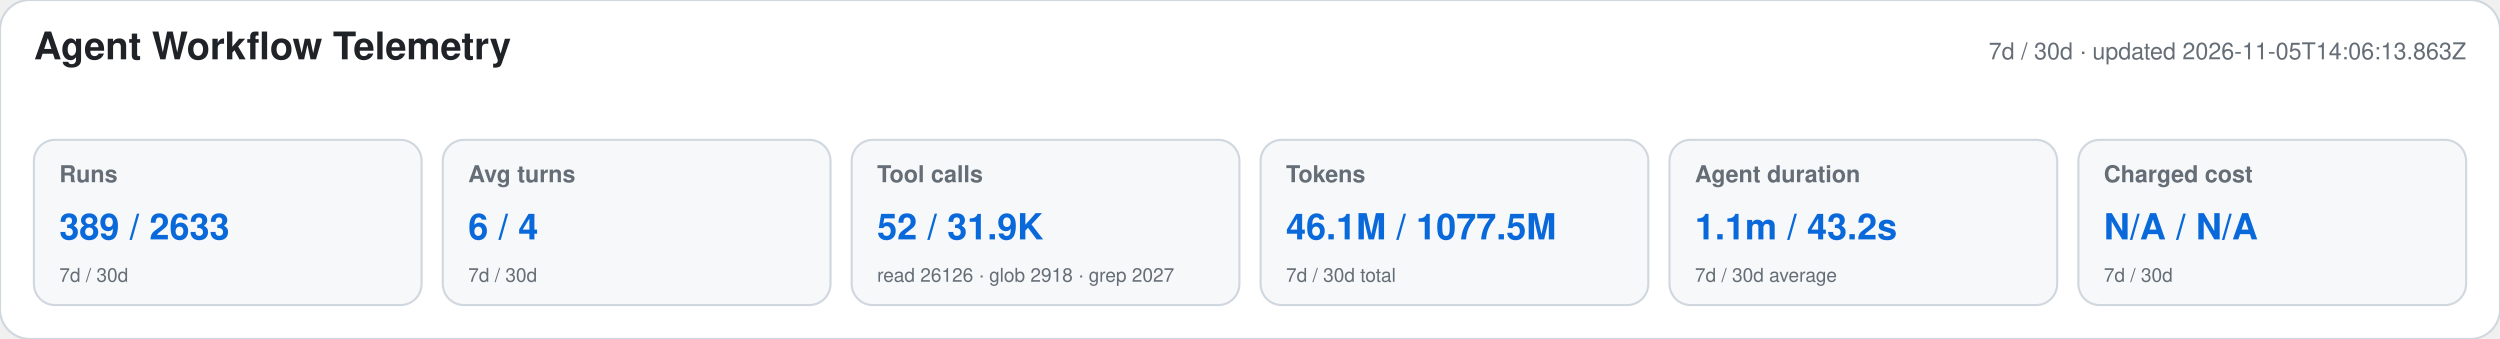
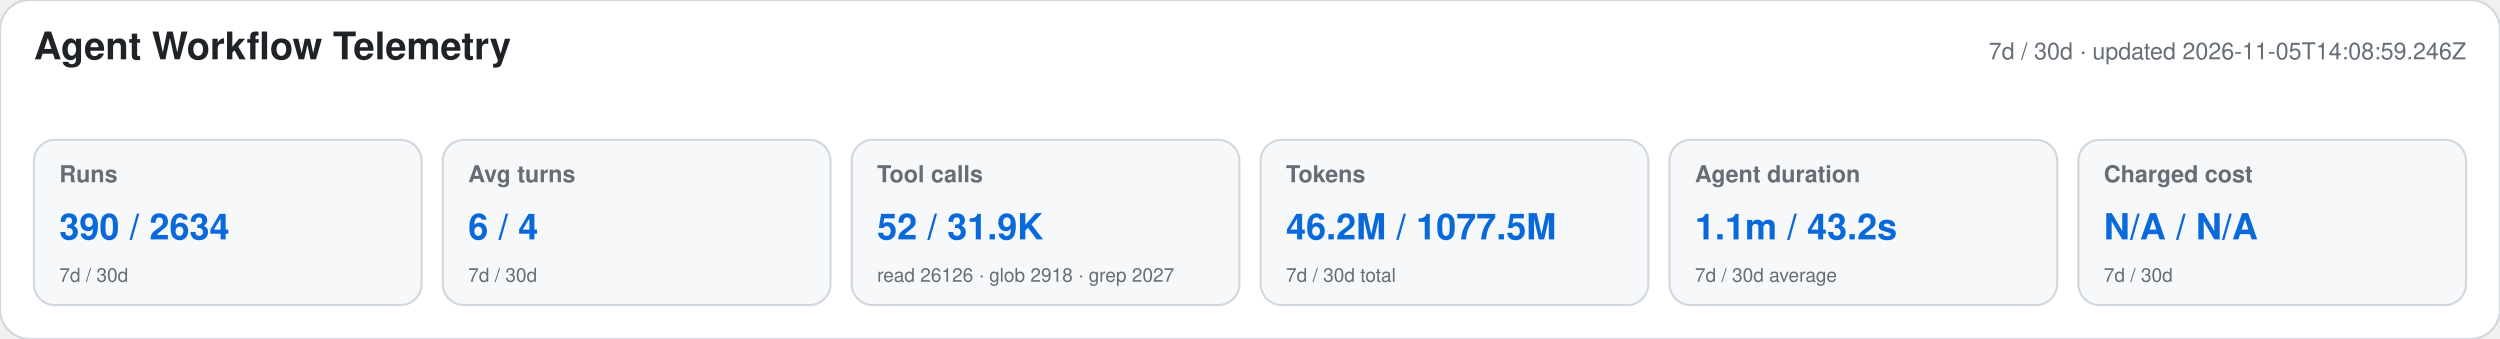
<svg xmlns="http://www.w3.org/2000/svg" width="1180" height="160" viewBox="0 0 1180 160" role="img" aria-labelledby="title desc">
  <style>text{font-family:-apple-system,BlinkMacSystemFont,"Segoe UI",Helvetica,Arial,sans-serif}.heading{font-size:18px;font-weight:650;fill:#1f2328}.meta,.label,.secondary{fill:#656d76}.meta,.label{font-size:11px}.label{font-weight:600}.primary{font-size:17px;font-weight:700;fill:#0969da}.secondary{font-size:9px}</style>
  <rect width="1180" height="160" rx="14" fill="#ffffff" stroke="#d0d7de" />
  <text x="16" y="28" class="heading">Agent Workflow Telemetry</text>
-   <text x="1164" y="28" text-anchor="end" class="meta">7d / 30d · updated 2026-11-05T14:06:13.863Z</text>
+   <text x="1164" y="28" text-anchor="end" class="meta">7d / 30d · updated 2026-11-05T14:08:59.246Z</text>
  <g>
    <rect x="16" y="66" width="183" height="78" rx="10" fill="#f6f8fa" stroke="#d0d7de" />
    <text x="28" y="86" class="label">Runs</text>
-     <text x="28" y="113" class="primary">389 / 2633</text>
+     <text x="28" y="113" class="primary">390 / 2634</text>
    <text x="28" y="133" class="secondary">7d / 30d</text>
  </g>
  <g>
    <rect x="209" y="66" width="183" height="78" rx="10" fill="#f6f8fa" stroke="#d0d7de" />
    <text x="221" y="86" class="label">Avg turns</text>
    <text x="221" y="113" class="primary">6 / 4</text>
    <text x="221" y="133" class="secondary">7d / 30d</text>
  </g>
  <g>
    <rect x="402" y="66" width="183" height="78" rx="10" fill="#f6f8fa" stroke="#d0d7de" />
    <text x="414" y="86" class="label">Tool calls</text>
    <text x="414" y="113" class="primary">52 / 31.9K</text>
    <text x="414" y="133" class="secondary">read 26126 · glob 2918 · grep 2027</text>
  </g>
  <g>
    <rect x="595" y="66" width="183" height="78" rx="10" fill="#f6f8fa" stroke="#d0d7de" />
    <text x="607" y="86" class="label">Tokens</text>
-     <text x="607" y="113" class="primary">46.1M / 1077.5M</text>
+     <text x="607" y="113" class="primary">46.2M / 1077.5M</text>
    <text x="607" y="133" class="secondary">7d / 30d total</text>
  </g>
  <g>
    <rect x="788" y="66" width="183" height="78" rx="10" fill="#f6f8fa" stroke="#d0d7de" />
    <text x="800" y="86" class="label">Agent duration</text>
    <text x="800" y="113" class="primary">1.1m / 43.2s</text>
    <text x="800" y="133" class="secondary">7d / 30d average</text>
  </g>
  <g>
    <rect x="981" y="66" width="183" height="78" rx="10" fill="#f6f8fa" stroke="#d0d7de" />
    <text x="993" y="86" class="label">Charged cost</text>
    <text x="993" y="113" class="primary">N/A / N/A</text>
    <text x="993" y="133" class="secondary">7d / 30d</text>
  </g>
</svg>
